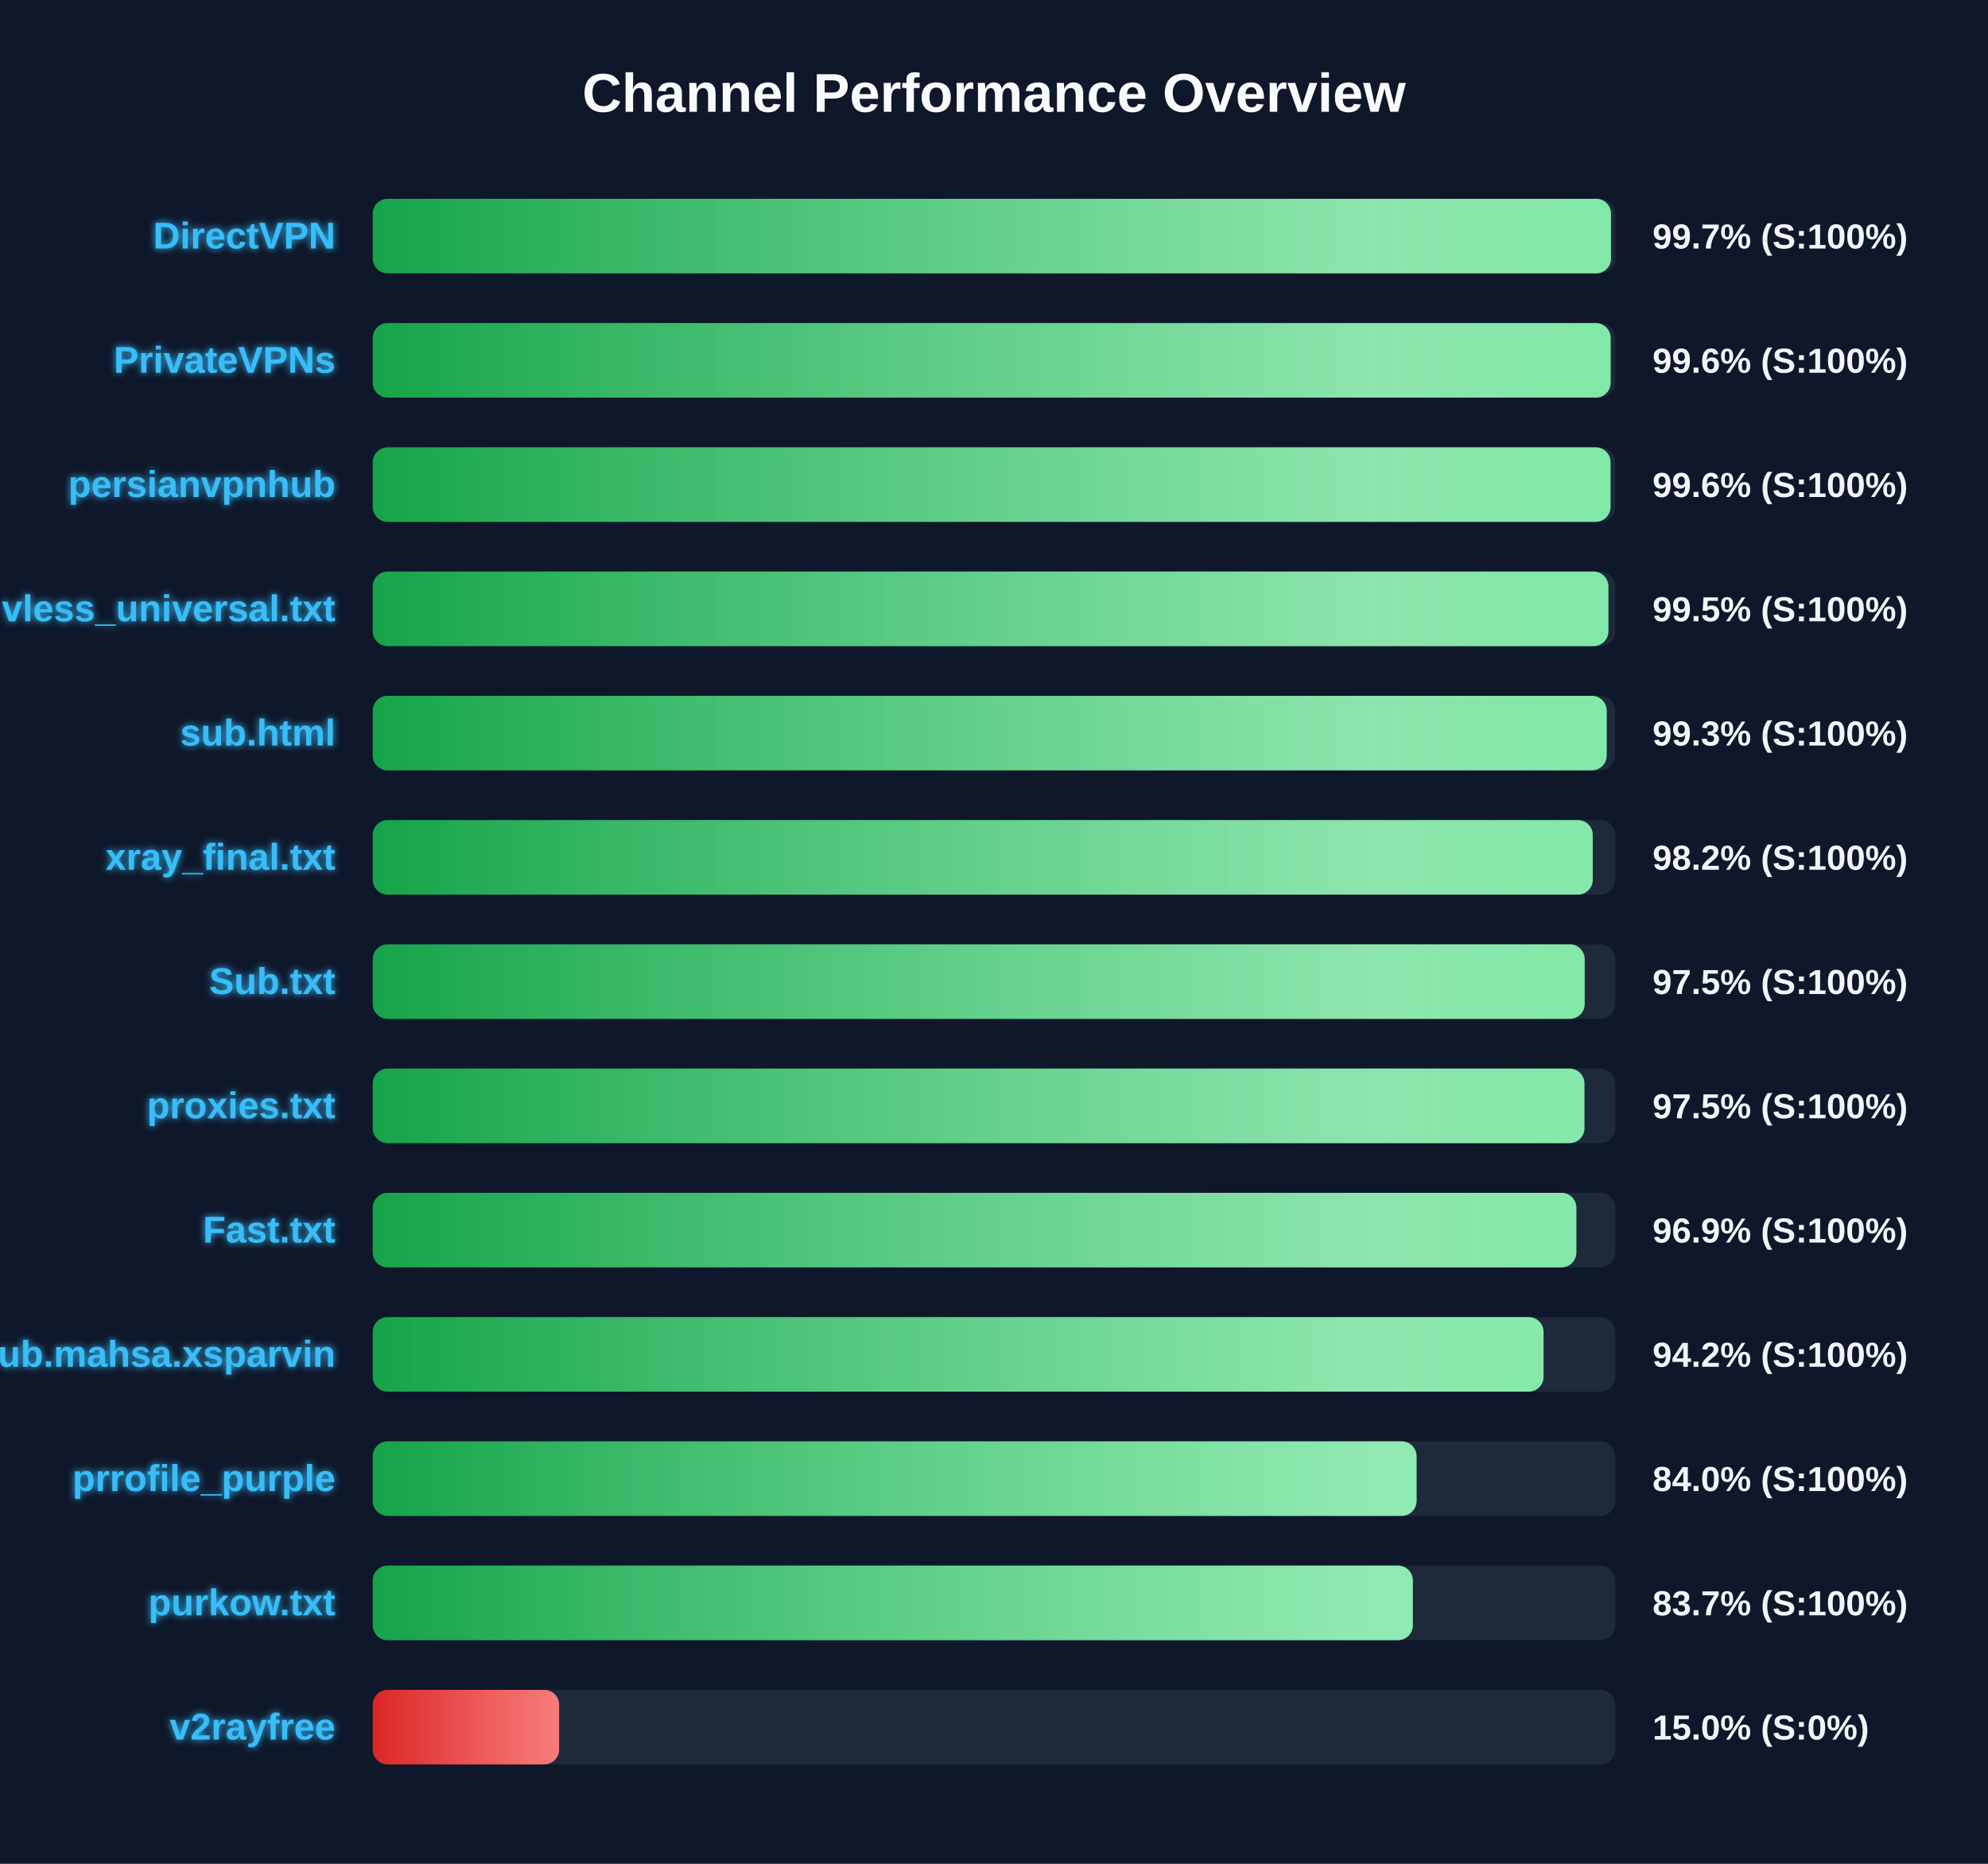
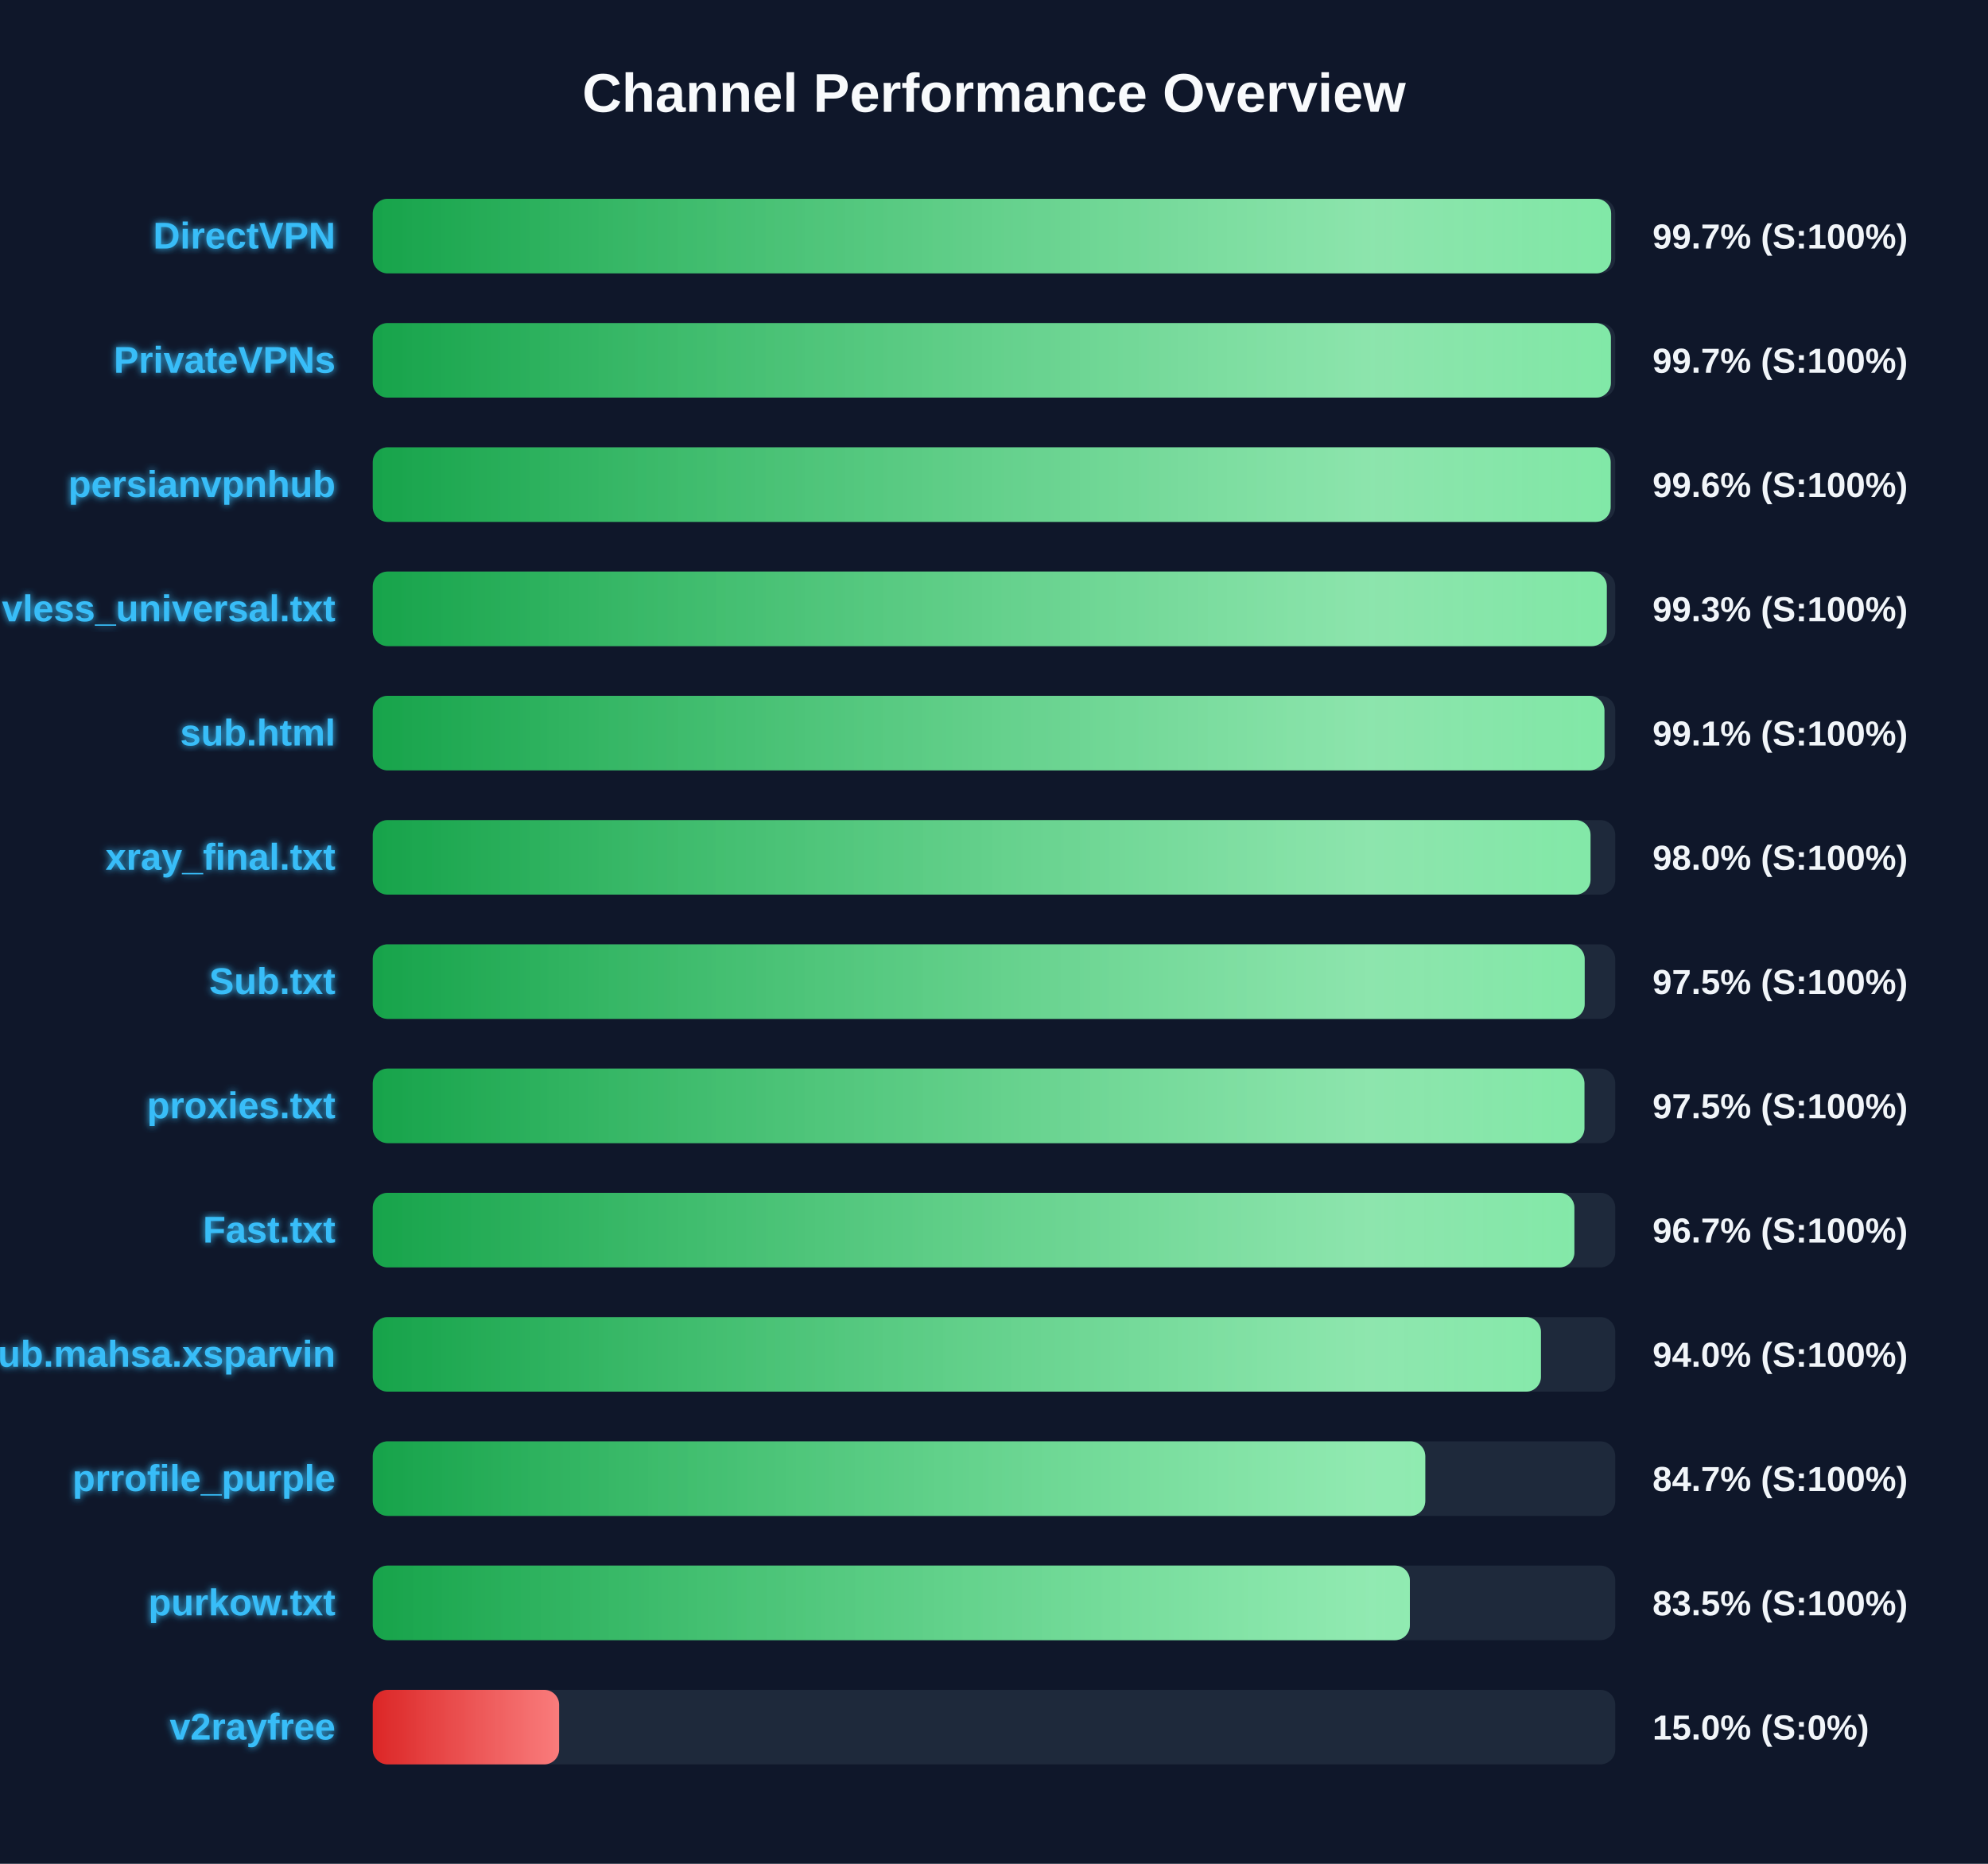
<svg xmlns="http://www.w3.org/2000/svg" width="800" height="750" version="1.1">
  <defs>
    <linearGradient id="grad-green" x1="0%" y1="0%" x2="100%" y2="0%">
      <stop offset="0%" stop-color="#16a34a" />
      <stop offset="100%" stop-color="#4ade80" />
    </linearGradient>
    <linearGradient id="grad-yellow" x1="0%" y1="0%" x2="100%" y2="0%">
      <stop offset="0%" stop-color="#ca8a04" />
      <stop offset="100%" stop-color="#fde047" />
    </linearGradient>
    <linearGradient id="grad-red" x1="0%" y1="0%" x2="100%" y2="0%">
      <stop offset="0%" stop-color="#dc2626" />
      <stop offset="100%" stop-color="#f87171" />
    </linearGradient>
    <linearGradient id="shimmer" x1="0%" y1="0%" x2="100%" y2="0%">
      <stop offset="0%" stop-color="rgba(255,255,255,0)" />
      <stop offset="50%" stop-color="rgba(255,255,255,0.4)" />
      <stop offset="100%" stop-color="rgba(255,255,255,0)" />
    </linearGradient>
    <filter id="glow" x="-20%" y="-20%" width="140%" height="140%">
      <feGaussianBlur stdDeviation="1.5" result="blur" />
      <feComposite in="SourceGraphic" in2="blur" operator="over" />
    </filter>
  </defs>
  <style>
        .bg-rect { fill: #0f172a; }
        .title { font: bold 22px 'Segoe UI', Arial, sans-serif; fill: #f8fafc; }
        .row { font: bold 15px 'Segoe UI', Arial, sans-serif; fill: #38bdf8; filter: url(#glow); }
        .score { font: bold 14px 'Segoe UI', Arial, sans-serif; fill: #f1f5f9; }
        @keyframes shimmer-anim {
            0% { transform: translateX(-100%); }
            100% { transform: translateX(200%); }
        }
        .shimmer-rect {
            animation: shimmer-anim 2.5s infinite linear;
        }
    </style>
  <rect width="100%" height="100%" class="bg-rect" />
  <text x="400" y="45" text-anchor="middle" class="title">Channel Performance Overview</text>
  <rect x="150" y="80" width="500" height="30" fill="#1e293b" rx="6" />
  <clipPath id="clip-0">
-     <rect x="150" y="80" width="498.3" height="30" rx="6" />
+     <rect x="150" y="80" width="498.35" height="30" rx="6" />
  </clipPath>
-   <rect x="150" y="80" width="498.3" height="30" fill="url(#grad-green)" rx="6" />
+   <rect x="150" y="80" width="498.35" height="30" fill="url(#grad-green)" rx="6" />
  <g clip-path="url(#clip-0)">
    <rect x="150" y="80" width="100%" height="30" fill="url(#shimmer)" class="shimmer-rect" />
  </g>
  <text x="135" y="100" text-anchor="end" class="row">DirectVPN</text>
  <text x="665" y="100" text-anchor="start" class="score">99.7% (S:100%)</text>
  <rect x="150" y="130" width="500" height="30" fill="#1e293b" rx="6" />
  <clipPath id="clip-1">
-     <rect x="150" y="130" width="498.15" height="30" rx="6" />
+     <rect x="150" y="130" width="498.25" height="30" rx="6" />
  </clipPath>
-   <rect x="150" y="130" width="498.15" height="30" fill="url(#grad-green)" rx="6" />
+   <rect x="150" y="130" width="498.25" height="30" fill="url(#grad-green)" rx="6" />
  <g clip-path="url(#clip-1)">
    <rect x="150" y="130" width="100%" height="30" fill="url(#shimmer)" class="shimmer-rect" />
  </g>
  <text x="135" y="150" text-anchor="end" class="row">PrivateVPNs</text>
-   <text x="665" y="150" text-anchor="start" class="score">99.6% (S:100%)</text>
+   <text x="665" y="150" text-anchor="start" class="score">99.7% (S:100%)</text>
  <rect x="150" y="180" width="500" height="30" fill="#1e293b" rx="6" />
  <clipPath id="clip-2">
-     <rect x="150" y="180" width="498.1" height="30" rx="6" />
+     <rect x="150" y="180" width="498.15" height="30" rx="6" />
  </clipPath>
-   <rect x="150" y="180" width="498.1" height="30" fill="url(#grad-green)" rx="6" />
+   <rect x="150" y="180" width="498.15" height="30" fill="url(#grad-green)" rx="6" />
  <g clip-path="url(#clip-2)">
    <rect x="150" y="180" width="100%" height="30" fill="url(#shimmer)" class="shimmer-rect" />
  </g>
  <text x="135" y="200" text-anchor="end" class="row">persianvpnhub</text>
  <text x="665" y="200" text-anchor="start" class="score">99.6% (S:100%)</text>
  <rect x="150" y="230" width="500" height="30" fill="#1e293b" rx="6" />
  <clipPath id="clip-3">
-     <rect x="150" y="230" width="497.25" height="30" rx="6" />
+     <rect x="150" y="230" width="496.6" height="30" rx="6" />
  </clipPath>
-   <rect x="150" y="230" width="497.25" height="30" fill="url(#grad-green)" rx="6" />
+   <rect x="150" y="230" width="496.6" height="30" fill="url(#grad-green)" rx="6" />
  <g clip-path="url(#clip-3)">
    <rect x="150" y="230" width="100%" height="30" fill="url(#shimmer)" class="shimmer-rect" />
  </g>
  <text x="135" y="250" text-anchor="end" class="row">vless_universal.txt</text>
-   <text x="665" y="250" text-anchor="start" class="score">99.5% (S:100%)</text>
+   <text x="665" y="250" text-anchor="start" class="score">99.3% (S:100%)</text>
  <rect x="150" y="280" width="500" height="30" fill="#1e293b" rx="6" />
  <clipPath id="clip-4">
-     <rect x="150" y="280" width="496.55" height="30" rx="6" />
+     <rect x="150" y="280" width="495.65" height="30" rx="6" />
  </clipPath>
-   <rect x="150" y="280" width="496.55" height="30" fill="url(#grad-green)" rx="6" />
+   <rect x="150" y="280" width="495.65" height="30" fill="url(#grad-green)" rx="6" />
  <g clip-path="url(#clip-4)">
    <rect x="150" y="280" width="100%" height="30" fill="url(#shimmer)" class="shimmer-rect" />
  </g>
  <text x="135" y="300" text-anchor="end" class="row">sub.html</text>
-   <text x="665" y="300" text-anchor="start" class="score">99.3% (S:100%)</text>
+   <text x="665" y="300" text-anchor="start" class="score">99.1% (S:100%)</text>
  <rect x="150" y="330" width="500" height="30" fill="#1e293b" rx="6" />
  <clipPath id="clip-5">
-     <rect x="150" y="330" width="490.95" height="30" rx="6" />
+     <rect x="150" y="330" width="490.05" height="30" rx="6" />
  </clipPath>
-   <rect x="150" y="330" width="490.95" height="30" fill="url(#grad-green)" rx="6" />
+   <rect x="150" y="330" width="490.05" height="30" fill="url(#grad-green)" rx="6" />
  <g clip-path="url(#clip-5)">
    <rect x="150" y="330" width="100%" height="30" fill="url(#shimmer)" class="shimmer-rect" />
  </g>
  <text x="135" y="350" text-anchor="end" class="row">xray_final.txt</text>
-   <text x="665" y="350" text-anchor="start" class="score">98.2% (S:100%)</text>
+   <text x="665" y="350" text-anchor="start" class="score">98.0% (S:100%)</text>
  <rect x="150" y="380" width="500" height="30" fill="#1e293b" rx="6" />
  <clipPath id="clip-6">
    <rect x="150" y="380" width="487.7" height="30" rx="6" />
  </clipPath>
  <rect x="150" y="380" width="487.7" height="30" fill="url(#grad-green)" rx="6" />
  <g clip-path="url(#clip-6)">
    <rect x="150" y="380" width="100%" height="30" fill="url(#shimmer)" class="shimmer-rect" />
  </g>
  <text x="135" y="400" text-anchor="end" class="row">Sub.txt</text>
  <text x="665" y="400" text-anchor="start" class="score">97.5% (S:100%)</text>
  <rect x="150" y="430" width="500" height="30" fill="#1e293b" rx="6" />
  <clipPath id="clip-7">
    <rect x="150" y="430" width="487.6" height="30" rx="6" />
  </clipPath>
  <rect x="150" y="430" width="487.6" height="30" fill="url(#grad-green)" rx="6" />
  <g clip-path="url(#clip-7)">
    <rect x="150" y="430" width="100%" height="30" fill="url(#shimmer)" class="shimmer-rect" />
  </g>
  <text x="135" y="450" text-anchor="end" class="row">proxies.txt</text>
  <text x="665" y="450" text-anchor="start" class="score">97.5% (S:100%)</text>
  <rect x="150" y="480" width="500" height="30" fill="#1e293b" rx="6" />
  <clipPath id="clip-8">
-     <rect x="150" y="480" width="484.35" height="30" rx="6" />
+     <rect x="150" y="480" width="483.55" height="30" rx="6" />
  </clipPath>
-   <rect x="150" y="480" width="484.35" height="30" fill="url(#grad-green)" rx="6" />
+   <rect x="150" y="480" width="483.55" height="30" fill="url(#grad-green)" rx="6" />
  <g clip-path="url(#clip-8)">
    <rect x="150" y="480" width="100%" height="30" fill="url(#shimmer)" class="shimmer-rect" />
  </g>
  <text x="135" y="500" text-anchor="end" class="row">Fast.txt</text>
-   <text x="665" y="500" text-anchor="start" class="score">96.9% (S:100%)</text>
+   <text x="665" y="500" text-anchor="start" class="score">96.7% (S:100%)</text>
  <rect x="150" y="530" width="500" height="30" fill="#1e293b" rx="6" />
  <clipPath id="clip-9">
-     <rect x="150" y="530" width="471.15" height="30" rx="6" />
+     <rect x="150" y="530" width="470.1" height="30" rx="6" />
  </clipPath>
-   <rect x="150" y="530" width="471.15" height="30" fill="url(#grad-green)" rx="6" />
+   <rect x="150" y="530" width="470.1" height="30" fill="url(#grad-green)" rx="6" />
  <g clip-path="url(#clip-9)">
    <rect x="150" y="530" width="100%" height="30" fill="url(#shimmer)" class="shimmer-rect" />
  </g>
  <text x="135" y="550" text-anchor="end" class="row">Sub.mahsa.xsparvin</text>
-   <text x="665" y="550" text-anchor="start" class="score">94.2% (S:100%)</text>
+   <text x="665" y="550" text-anchor="start" class="score">94.0% (S:100%)</text>
  <rect x="150" y="580" width="500" height="30" fill="#1e293b" rx="6" />
  <clipPath id="clip-10">
-     <rect x="150" y="580" width="420.05" height="30" rx="6" />
+     <rect x="150" y="580" width="423.55" height="30" rx="6" />
  </clipPath>
-   <rect x="150" y="580" width="420.05" height="30" fill="url(#grad-green)" rx="6" />
+   <rect x="150" y="580" width="423.55" height="30" fill="url(#grad-green)" rx="6" />
  <g clip-path="url(#clip-10)">
    <rect x="150" y="580" width="100%" height="30" fill="url(#shimmer)" class="shimmer-rect" />
  </g>
  <text x="135" y="600" text-anchor="end" class="row">prrofile_purple</text>
-   <text x="665" y="600" text-anchor="start" class="score">84.0% (S:100%)</text>
+   <text x="665" y="600" text-anchor="start" class="score">84.7% (S:100%)</text>
  <rect x="150" y="630" width="500" height="30" fill="#1e293b" rx="6" />
  <clipPath id="clip-11">
-     <rect x="150" y="630" width="418.55" height="30" rx="6" />
+     <rect x="150" y="630" width="417.35" height="30" rx="6" />
  </clipPath>
-   <rect x="150" y="630" width="418.55" height="30" fill="url(#grad-green)" rx="6" />
+   <rect x="150" y="630" width="417.35" height="30" fill="url(#grad-green)" rx="6" />
  <g clip-path="url(#clip-11)">
    <rect x="150" y="630" width="100%" height="30" fill="url(#shimmer)" class="shimmer-rect" />
  </g>
  <text x="135" y="650" text-anchor="end" class="row">purkow.txt</text>
-   <text x="665" y="650" text-anchor="start" class="score">83.7% (S:100%)</text>
+   <text x="665" y="650" text-anchor="start" class="score">83.5% (S:100%)</text>
  <rect x="150" y="680" width="500" height="30" fill="#1e293b" rx="6" />
  <clipPath id="clip-12">
    <rect x="150" y="680" width="75.0" height="30" rx="6" />
  </clipPath>
  <rect x="150" y="680" width="75.0" height="30" fill="url(#grad-red)" rx="6" />
  <g clip-path="url(#clip-12)">
    <rect x="150" y="680" width="100%" height="30" fill="url(#shimmer)" class="shimmer-rect" />
  </g>
  <text x="135" y="700" text-anchor="end" class="row">v2rayfree</text>
  <text x="665" y="700" text-anchor="start" class="score">15.0% (S:0%)</text>
</svg>
